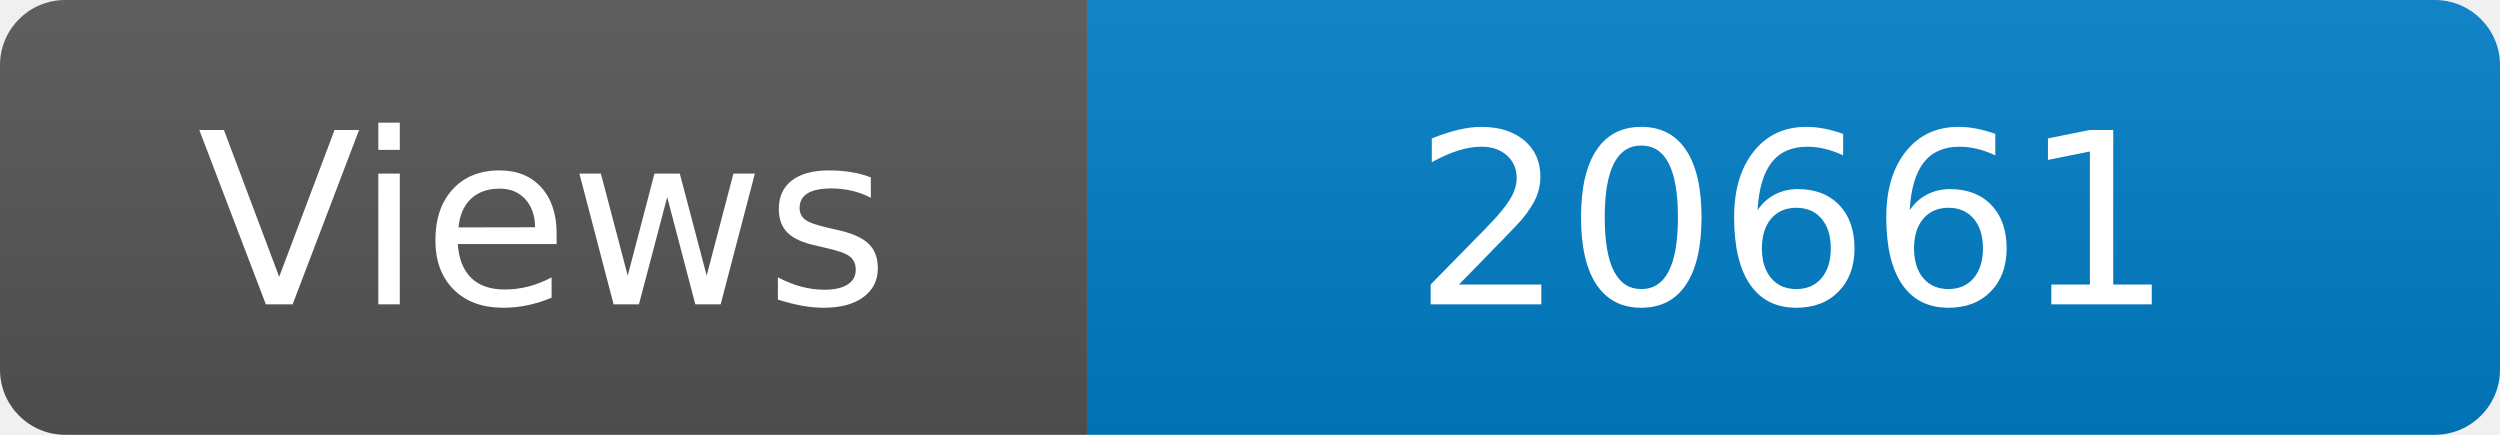
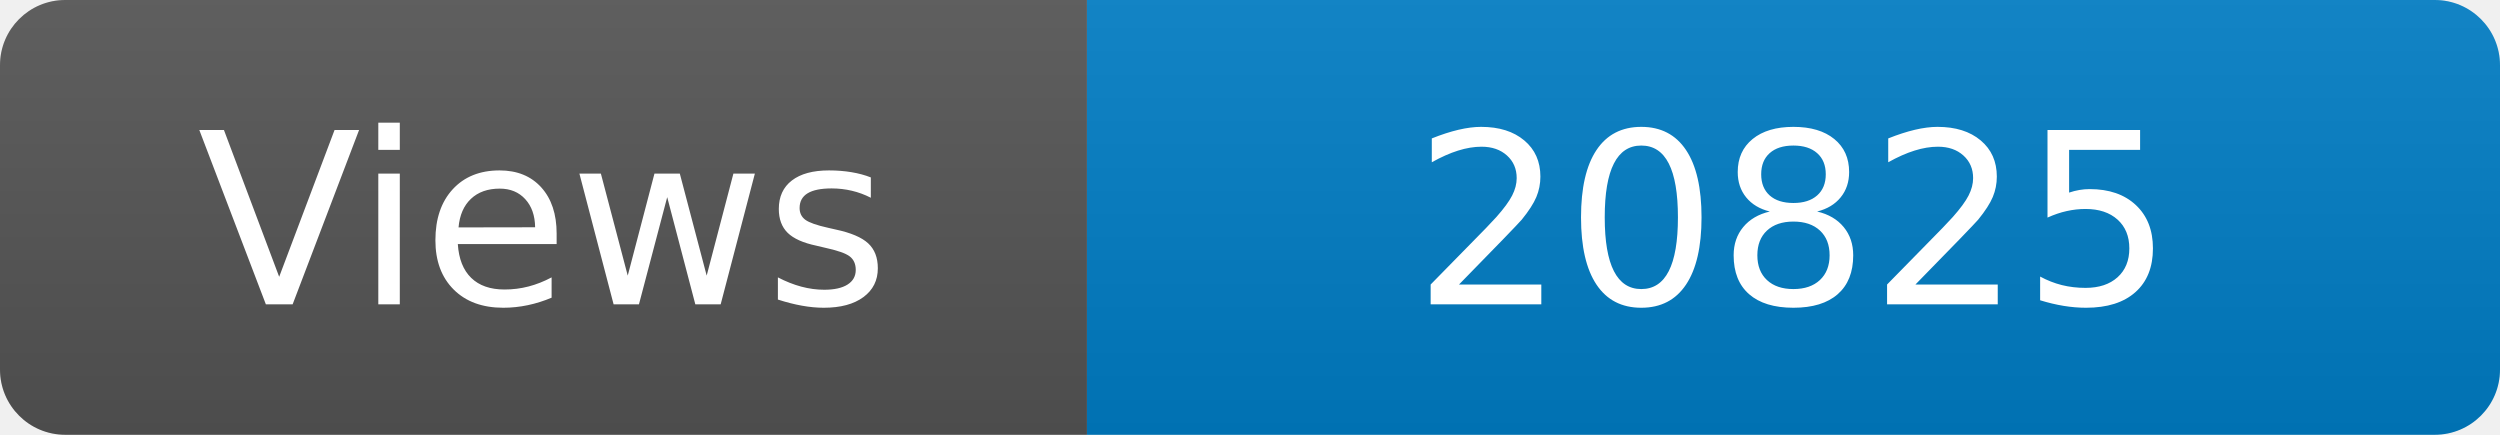
<svg xmlns="http://www.w3.org/2000/svg" width="115" height="20" role="img" aria-label="Maintained?: yes">
  <linearGradient id="s" x2="0" y2="100%">
    <stop offset="0" stop-color="#bbb" stop-opacity=".1" />
    <stop offset="1" stop-opacity=".1" />
  </linearGradient>
  <clipPath id="r">
    <rect width="115" height="20" rx="3" fill="#fff" />
  </clipPath>
  <g clip-path="url(#r)">
    <rect width="50" height="20" fill="#555" />
    <rect x="50" width="160" height="20" fill="#007ec6" />
    <rect width="115" height="20" fill="url(#s)" />
  </g>
  <g fill="#fff" text-anchor="middle" font-family="Verdana,Geneva,DejaVu Sans,sans-serif" font-size="110">
    <text x="250" y="140" transform="scale(.1)" fill="#fff">Views</text>
-     <text x="825" y="140" transform="scale(.1)" fill="#fff">20661</text>
+     <text x="825" y="140" transform="scale(.1)" fill="#fff">20825</text>
  </g>
</svg>
